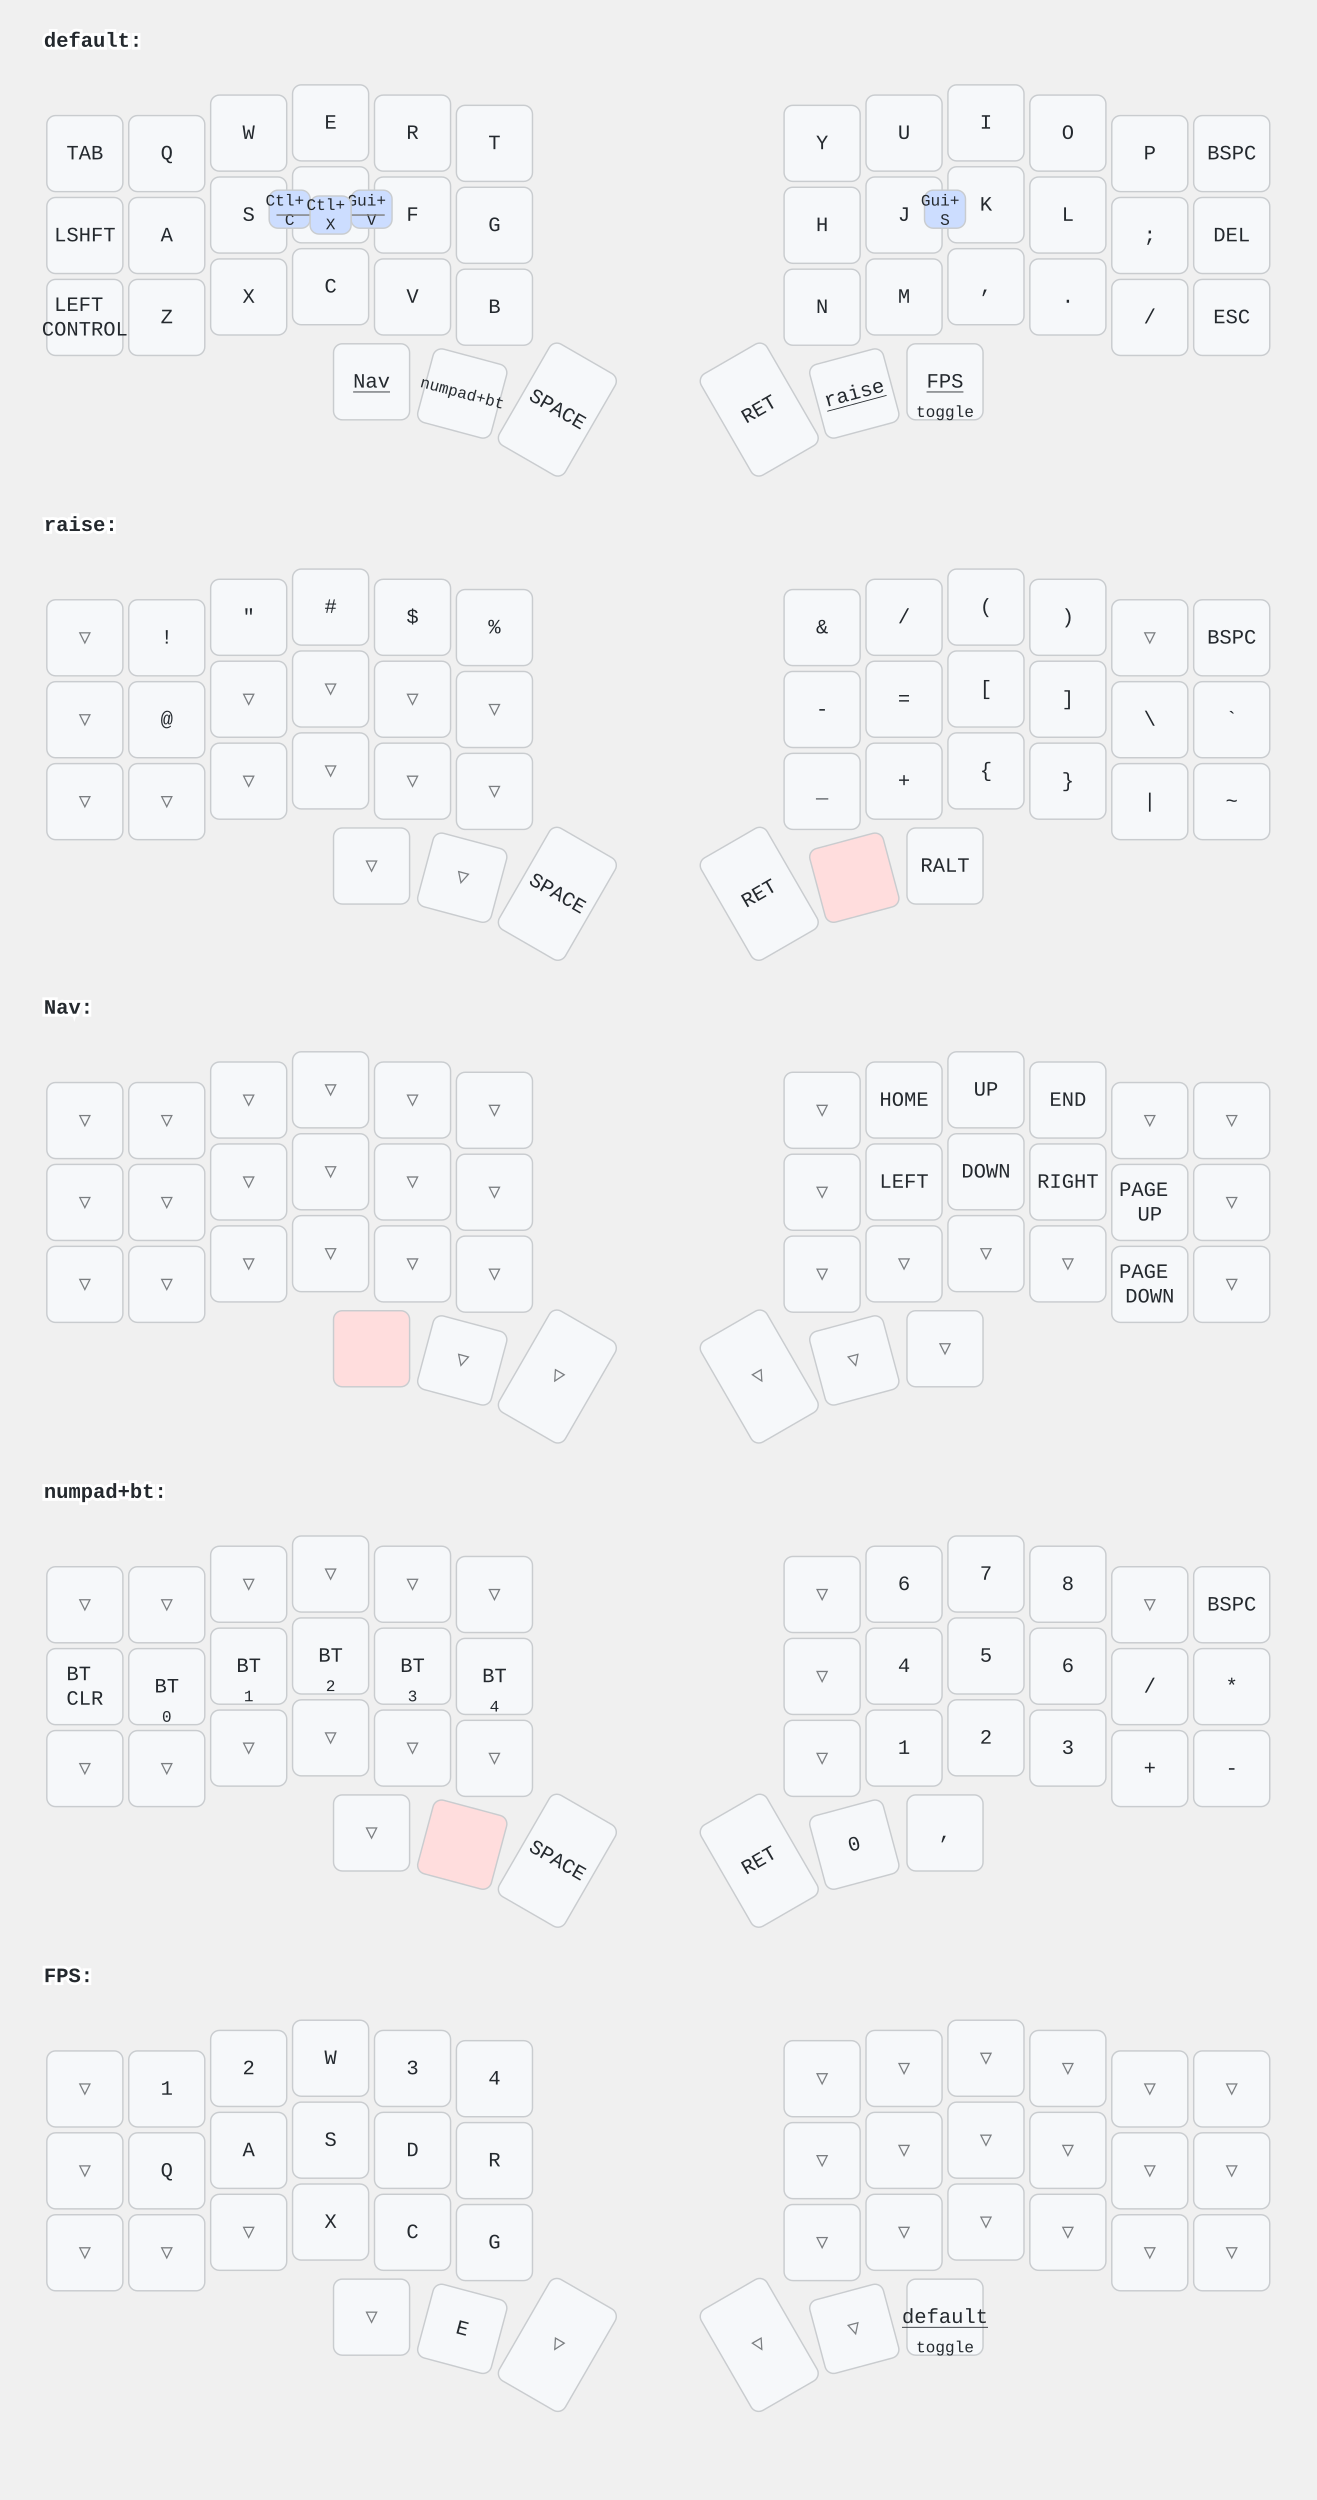
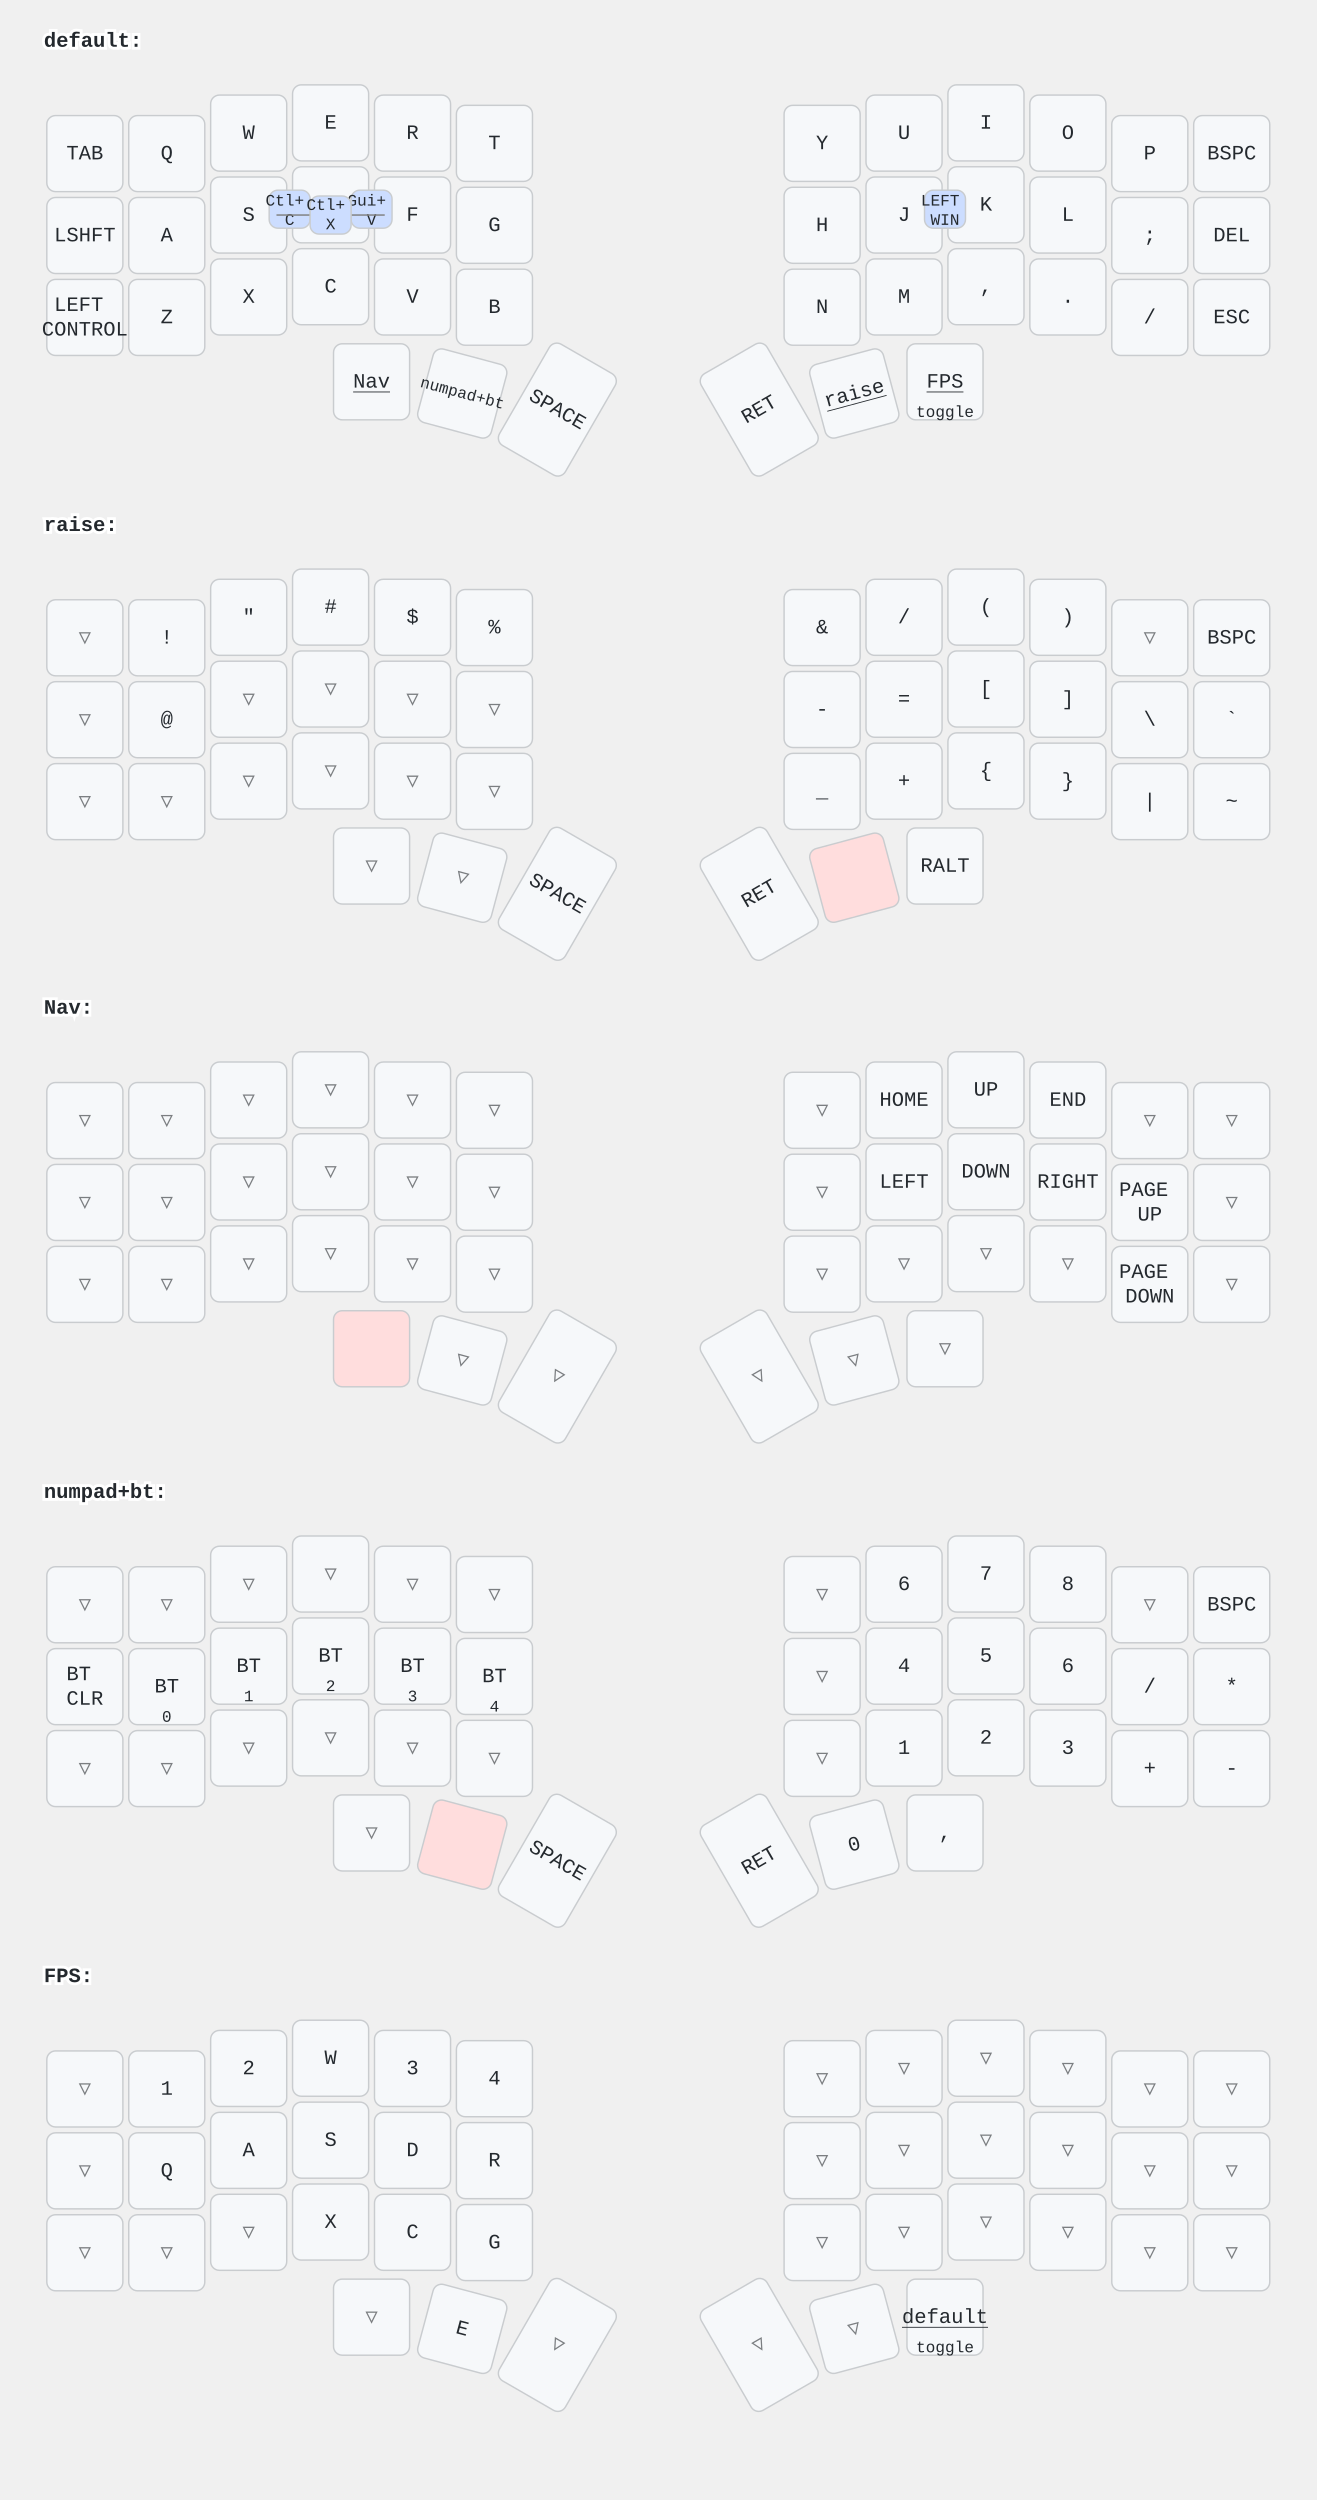
<svg xmlns="http://www.w3.org/2000/svg" width="900" height="1709" viewBox="0 0 900 1709" class="keymap">
  <style>/* inherit to force styles through use tags */
svg path {
    fill: inherit;
}

/* font and background color specifications */
svg.keymap {
    font-family: SFMono-Regular,Consolas,Liberation Mono,Menlo,monospace;
    font-size: 14px;
    font-kerning: normal;
    text-rendering: optimizeLegibility;
    fill: #24292e;
}

/* default key styling */
rect.key {
    fill: #f6f8fa;
}

rect.key, rect.combo {
    stroke: #c9cccf;
    stroke-width: 1;
}

/* default key side styling, only used is draw_key_sides is set */
rect.side {
    filter: brightness(90%);
}

/* color accent for combo boxes */
rect.combo, rect.combo-separate {
    fill: #cdf;
}

/* color accent for held keys */
rect.held, rect.combo.held {
    fill: #fdd;
}

/* color accent for ghost (optional) keys */
rect.ghost, rect.combo.ghost {
    stroke-dasharray: 4, 4;
    stroke-width: 2;
}

text {
    text-anchor: middle;
    dominant-baseline: middle;
}

/* styling for layer labels */
text.label {
    font-weight: bold;
    text-anchor: start;
    stroke: white;
    stroke-width: 4;
    paint-order: stroke;
}

/* styling for optional footer */
text.footer {
    text-anchor: end;
    dominant-baseline: auto;
    stroke: white;
    stroke-width: 4;
    paint-order: stroke;
}

/* styling for combo tap, and key hold/shifted label text */
text.combo, text.hold, text.shifted {
    font-size: 11px;
}

text.hold {
    text-anchor: middle;
    dominant-baseline: auto;
}

text.shifted {
    text-anchor: middle;
    dominant-baseline: hanging;
}

text.layer-activator {
    text-decoration: underline;
}

/* styling for hold/shifted label text in combo box */
text.combo.hold, text.combo.shifted {
    font-size: 8px;
}

/* lighter symbol for transparent keys */
text.trans {
    fill: #7b7e81;
}

/* styling for combo dendrons */
path.combo {
    stroke-width: 1;
    stroke: gray;
    fill: none;
}

/* Start Tabler Icons Cleanup */
/* cannot use height/width with glyphs */
.icon-tabler &gt; path {
    fill: inherit;
    stroke: inherit;
    stroke-width: 2;
}
/* hide tabler's default box */
.icon-tabler &gt; path[stroke="none"][fill="none"] {
    visibility: hidden;
}
/* End Tabler Icons Cleanup */
</style>
  <g transform="translate(30, 0)" class="layer-default">
    <text x="0" y="28" class="label" id="default">default:</text>
    <g transform="translate(0, 56)">
      <g transform="translate(28, 49)" class="key keypos-0">
        <rect rx="6" ry="6" x="-26" y="-26" width="52" height="52" class="key" />
        <text x="0" y="0" class="key tap">TAB</text>
      </g>
      <g transform="translate(84, 49)" class="key keypos-1">
        <rect rx="6" ry="6" x="-26" y="-26" width="52" height="52" class="key" />
        <text x="0" y="0" class="key tap">Q</text>
      </g>
      <g transform="translate(140, 35)" class="key keypos-2">
        <rect rx="6" ry="6" x="-26" y="-26" width="52" height="52" class="key" />
        <text x="0" y="0" class="key tap">W</text>
      </g>
      <g transform="translate(196, 28)" class="key keypos-3">
        <rect rx="6" ry="6" x="-26" y="-26" width="52" height="52" class="key" />
        <text x="0" y="0" class="key tap">E</text>
      </g>
      <g transform="translate(252, 35)" class="key keypos-4">
        <rect rx="6" ry="6" x="-26" y="-26" width="52" height="52" class="key" />
        <text x="0" y="0" class="key tap">R</text>
      </g>
      <g transform="translate(308, 42)" class="key keypos-5">
        <rect rx="6" ry="6" x="-26" y="-26" width="52" height="52" class="key" />
        <text x="0" y="0" class="key tap">T</text>
      </g>
      <g transform="translate(532, 42)" class="key keypos-6">
        <rect rx="6" ry="6" x="-26" y="-26" width="52" height="52" class="key" />
        <text x="0" y="0" class="key tap">Y</text>
      </g>
      <g transform="translate(588, 35)" class="key keypos-7">
        <rect rx="6" ry="6" x="-26" y="-26" width="52" height="52" class="key" />
        <text x="0" y="0" class="key tap">U</text>
      </g>
      <g transform="translate(644, 28)" class="key keypos-8">
        <rect rx="6" ry="6" x="-26" y="-26" width="52" height="52" class="key" />
        <text x="0" y="0" class="key tap">I</text>
      </g>
      <g transform="translate(700, 35)" class="key keypos-9">
        <rect rx="6" ry="6" x="-26" y="-26" width="52" height="52" class="key" />
        <text x="0" y="0" class="key tap">O</text>
      </g>
      <g transform="translate(756, 49)" class="key keypos-10">
        <rect rx="6" ry="6" x="-26" y="-26" width="52" height="52" class="key" />
        <text x="0" y="0" class="key tap">P</text>
      </g>
      <g transform="translate(812, 49)" class="key keypos-11">
        <rect rx="6" ry="6" x="-26" y="-26" width="52" height="52" class="key" />
        <text x="0" y="0" class="key tap">BSPC</text>
      </g>
      <g transform="translate(28, 105)" class="key keypos-12">
        <rect rx="6" ry="6" x="-26" y="-26" width="52" height="52" class="key" />
        <text x="0" y="0" class="key tap">LSHFT</text>
      </g>
      <g transform="translate(84, 105)" class="key keypos-13">
        <rect rx="6" ry="6" x="-26" y="-26" width="52" height="52" class="key" />
        <text x="0" y="0" class="key tap">A</text>
      </g>
      <g transform="translate(140, 91)" class="key keypos-14">
        <rect rx="6" ry="6" x="-26" y="-26" width="52" height="52" class="key" />
        <text x="0" y="0" class="key tap">S</text>
      </g>
      <g transform="translate(196, 84)" class="key keypos-15">
        <rect rx="6" ry="6" x="-26" y="-26" width="52" height="52" class="key" />
        <text x="0" y="0" class="key tap">D</text>
      </g>
      <g transform="translate(252, 91)" class="key keypos-16">
        <rect rx="6" ry="6" x="-26" y="-26" width="52" height="52" class="key" />
        <text x="0" y="0" class="key tap">F</text>
      </g>
      <g transform="translate(308, 98)" class="key keypos-17">
        <rect rx="6" ry="6" x="-26" y="-26" width="52" height="52" class="key" />
        <text x="0" y="0" class="key tap">G</text>
      </g>
      <g transform="translate(532, 98)" class="key keypos-18">
        <rect rx="6" ry="6" x="-26" y="-26" width="52" height="52" class="key" />
        <text x="0" y="0" class="key tap">H</text>
      </g>
      <g transform="translate(588, 91)" class="key keypos-19">
        <rect rx="6" ry="6" x="-26" y="-26" width="52" height="52" class="key" />
        <text x="0" y="0" class="key tap">J</text>
      </g>
      <g transform="translate(644, 84)" class="key keypos-20">
        <rect rx="6" ry="6" x="-26" y="-26" width="52" height="52" class="key" />
        <text x="0" y="0" class="key tap">K</text>
      </g>
      <g transform="translate(700, 91)" class="key keypos-21">
        <rect rx="6" ry="6" x="-26" y="-26" width="52" height="52" class="key" />
        <text x="0" y="0" class="key tap">L</text>
      </g>
      <g transform="translate(756, 105)" class="key keypos-22">
        <rect rx="6" ry="6" x="-26" y="-26" width="52" height="52" class="key" />
        <text x="0" y="0" class="key tap">;</text>
      </g>
      <g transform="translate(812, 105)" class="key keypos-23">
        <rect rx="6" ry="6" x="-26" y="-26" width="52" height="52" class="key" />
        <text x="0" y="0" class="key tap">DEL</text>
      </g>
      <g transform="translate(28, 161)" class="key keypos-24">
        <rect rx="6" ry="6" x="-26" y="-26" width="52" height="52" class="key" />
        <text x="0" y="0" class="key tap">
          <tspan x="0" dy="-0.6em">LEFT</tspan>
          <tspan x="0" dy="1.2em">CONTROL</tspan>
        </text>
      </g>
      <g transform="translate(84, 161)" class="key keypos-25">
        <rect rx="6" ry="6" x="-26" y="-26" width="52" height="52" class="key" />
        <text x="0" y="0" class="key tap">Z</text>
      </g>
      <g transform="translate(140, 147)" class="key keypos-26">
        <rect rx="6" ry="6" x="-26" y="-26" width="52" height="52" class="key" />
        <text x="0" y="0" class="key tap">X</text>
      </g>
      <g transform="translate(196, 140)" class="key keypos-27">
        <rect rx="6" ry="6" x="-26" y="-26" width="52" height="52" class="key" />
        <text x="0" y="0" class="key tap">C</text>
      </g>
      <g transform="translate(252, 147)" class="key keypos-28">
        <rect rx="6" ry="6" x="-26" y="-26" width="52" height="52" class="key" />
        <text x="0" y="0" class="key tap">V</text>
      </g>
      <g transform="translate(308, 154)" class="key keypos-29">
        <rect rx="6" ry="6" x="-26" y="-26" width="52" height="52" class="key" />
        <text x="0" y="0" class="key tap">B</text>
      </g>
      <g transform="translate(532, 154)" class="key keypos-30">
        <rect rx="6" ry="6" x="-26" y="-26" width="52" height="52" class="key" />
        <text x="0" y="0" class="key tap">N</text>
      </g>
      <g transform="translate(588, 147)" class="key keypos-31">
        <rect rx="6" ry="6" x="-26" y="-26" width="52" height="52" class="key" />
        <text x="0" y="0" class="key tap">M</text>
      </g>
      <g transform="translate(644, 140)" class="key keypos-32">
        <rect rx="6" ry="6" x="-26" y="-26" width="52" height="52" class="key" />
        <text x="0" y="0" class="key tap">,</text>
      </g>
      <g transform="translate(700, 147)" class="key keypos-33">
        <rect rx="6" ry="6" x="-26" y="-26" width="52" height="52" class="key" />
        <text x="0" y="0" class="key tap">.</text>
      </g>
      <g transform="translate(756, 161)" class="key keypos-34">
        <rect rx="6" ry="6" x="-26" y="-26" width="52" height="52" class="key" />
        <text x="0" y="0" class="key tap">/</text>
      </g>
      <g transform="translate(812, 161)" class="key keypos-35">
        <rect rx="6" ry="6" x="-26" y="-26" width="52" height="52" class="key" />
        <text x="0" y="0" class="key tap">ESC</text>
      </g>
      <g transform="translate(224, 205)" class="key keypos-36">
        <rect rx="6" ry="6" x="-26" y="-26" width="52" height="52" class="key" />
        <a href="#Nav">
          <text x="0" y="0" class="key tap layer-activator">Nav</text>
        </a>
      </g>
      <g transform="translate(286, 213) rotate(15.0)" class="key keypos-37">
        <rect rx="6" ry="6" x="-26" y="-26" width="52" height="52" class="key" />
        <a href="#numpadbt">
          <text x="0" y="0" class="key tap layer-activator">
            <tspan style="font-size: 78%">numpad+bt</tspan>
          </text>
        </a>
      </g>
      <g transform="translate(351, 224) rotate(30.0)" class="key keypos-38">
        <rect rx="6" ry="6" x="-26" y="-40" width="52" height="80" class="key" />
        <text x="0" y="0" class="key tap">SPACE</text>
      </g>
      <g transform="translate(489, 224) rotate(-30.0)" class="key keypos-39">
        <rect rx="6" ry="6" x="-26" y="-40" width="52" height="80" class="key" />
        <text x="0" y="0" class="key tap">RET</text>
      </g>
      <g transform="translate(554, 213) rotate(-15.0)" class="key keypos-40">
        <rect rx="6" ry="6" x="-26" y="-26" width="52" height="52" class="key" />
        <a href="#raise">
          <text x="0" y="0" class="key tap layer-activator">raise</text>
        </a>
      </g>
      <g transform="translate(616, 205)" class="key keypos-41">
        <rect rx="6" ry="6" x="-26" y="-26" width="52" height="52" class="key" />
        <a href="#FPS">
          <text x="0" y="0" class="key tap layer-activator">FPS</text>
        </a>
        <text x="0" y="24" class="key hold">toggle</text>
      </g>
      <g class="combo combopos-0">
        <rect rx="6" ry="6" x="154" y="74" width="28" height="26" class="combo" />
        <text x="168" y="88" class="combo tap">
          <tspan x="168" dy="-0.6em">Ctl+</tspan>
          <tspan x="168" dy="1.2em">C</tspan>
        </text>
      </g>
      <g class="combo combopos-1">
        <rect rx="6" ry="6" x="210" y="74" width="28" height="26" class="combo" />
        <text x="224" y="88" class="combo tap">
          <tspan x="224" dy="-0.6em">Gui+</tspan>
          <tspan x="224" dy="1.2em">V</tspan>
        </text>
      </g>
      <g class="combo combopos-2">
        <path d="M196,91 l-37,0" class="combo" />
        <path d="M196,91 l37,0" class="combo" />
        <rect rx="6" ry="6" x="182" y="78" width="28" height="26" class="combo" />
        <text x="196" y="91" class="combo tap">
          <tspan x="196" dy="-0.6em">Ctl+</tspan>
          <tspan x="196" dy="1.2em">X</tspan>
        </text>
      </g>
      <g class="combo combopos-3">
        <rect rx="6" ry="6" x="602" y="74" width="28" height="26" class="combo" />
        <text x="616" y="88" class="combo tap">
-           <tspan x="616" dy="-0.6em">Gui+</tspan>
-           <tspan x="616" dy="1.2em">S</tspan>
+           <tspan x="616" dy="-0.6em">LEFT</tspan>
+           <tspan x="616" dy="1.2em">WIN</tspan>
        </text>
      </g>
    </g>
  </g>
  <g transform="translate(30, 331)" class="layer-raise">
    <text x="0" y="28" class="label" id="raise">raise:</text>
    <g transform="translate(0, 56)">
      <g transform="translate(28, 49)" class="key trans keypos-0">
        <rect rx="6" ry="6" x="-26" y="-26" width="52" height="52" class="key trans" />
        <text x="0" y="0" class="key trans tap">▽</text>
      </g>
      <g transform="translate(84, 49)" class="key keypos-1">
        <rect rx="6" ry="6" x="-26" y="-26" width="52" height="52" class="key" />
        <text x="0" y="0" class="key tap">!</text>
      </g>
      <g transform="translate(140, 35)" class="key keypos-2">
        <rect rx="6" ry="6" x="-26" y="-26" width="52" height="52" class="key" />
        <text x="0" y="0" class="key tap">"</text>
      </g>
      <g transform="translate(196, 28)" class="key keypos-3">
        <rect rx="6" ry="6" x="-26" y="-26" width="52" height="52" class="key" />
        <text x="0" y="0" class="key tap">#</text>
      </g>
      <g transform="translate(252, 35)" class="key keypos-4">
        <rect rx="6" ry="6" x="-26" y="-26" width="52" height="52" class="key" />
        <text x="0" y="0" class="key tap">$</text>
      </g>
      <g transform="translate(308, 42)" class="key keypos-5">
        <rect rx="6" ry="6" x="-26" y="-26" width="52" height="52" class="key" />
        <text x="0" y="0" class="key tap">%</text>
      </g>
      <g transform="translate(532, 42)" class="key keypos-6">
        <rect rx="6" ry="6" x="-26" y="-26" width="52" height="52" class="key" />
        <text x="0" y="0" class="key tap">&amp;</text>
      </g>
      <g transform="translate(588, 35)" class="key keypos-7">
        <rect rx="6" ry="6" x="-26" y="-26" width="52" height="52" class="key" />
        <text x="0" y="0" class="key tap">/</text>
      </g>
      <g transform="translate(644, 28)" class="key keypos-8">
        <rect rx="6" ry="6" x="-26" y="-26" width="52" height="52" class="key" />
        <text x="0" y="0" class="key tap">(</text>
      </g>
      <g transform="translate(700, 35)" class="key keypos-9">
        <rect rx="6" ry="6" x="-26" y="-26" width="52" height="52" class="key" />
        <text x="0" y="0" class="key tap">)</text>
      </g>
      <g transform="translate(756, 49)" class="key trans keypos-10">
        <rect rx="6" ry="6" x="-26" y="-26" width="52" height="52" class="key trans" />
        <text x="0" y="0" class="key trans tap">▽</text>
      </g>
      <g transform="translate(812, 49)" class="key keypos-11">
        <rect rx="6" ry="6" x="-26" y="-26" width="52" height="52" class="key" />
        <text x="0" y="0" class="key tap">BSPC</text>
      </g>
      <g transform="translate(28, 105)" class="key trans keypos-12">
        <rect rx="6" ry="6" x="-26" y="-26" width="52" height="52" class="key trans" />
        <text x="0" y="0" class="key trans tap">▽</text>
      </g>
      <g transform="translate(84, 105)" class="key keypos-13">
        <rect rx="6" ry="6" x="-26" y="-26" width="52" height="52" class="key" />
        <text x="0" y="0" class="key tap">@</text>
      </g>
      <g transform="translate(140, 91)" class="key trans keypos-14">
        <rect rx="6" ry="6" x="-26" y="-26" width="52" height="52" class="key trans" />
        <text x="0" y="0" class="key trans tap">▽</text>
      </g>
      <g transform="translate(196, 84)" class="key trans keypos-15">
        <rect rx="6" ry="6" x="-26" y="-26" width="52" height="52" class="key trans" />
        <text x="0" y="0" class="key trans tap">▽</text>
      </g>
      <g transform="translate(252, 91)" class="key trans keypos-16">
        <rect rx="6" ry="6" x="-26" y="-26" width="52" height="52" class="key trans" />
        <text x="0" y="0" class="key trans tap">▽</text>
      </g>
      <g transform="translate(308, 98)" class="key trans keypos-17">
        <rect rx="6" ry="6" x="-26" y="-26" width="52" height="52" class="key trans" />
        <text x="0" y="0" class="key trans tap">▽</text>
      </g>
      <g transform="translate(532, 98)" class="key keypos-18">
        <rect rx="6" ry="6" x="-26" y="-26" width="52" height="52" class="key" />
        <text x="0" y="0" class="key tap">-</text>
      </g>
      <g transform="translate(588, 91)" class="key keypos-19">
        <rect rx="6" ry="6" x="-26" y="-26" width="52" height="52" class="key" />
        <text x="0" y="0" class="key tap">=</text>
      </g>
      <g transform="translate(644, 84)" class="key keypos-20">
        <rect rx="6" ry="6" x="-26" y="-26" width="52" height="52" class="key" />
        <text x="0" y="0" class="key tap">[</text>
      </g>
      <g transform="translate(700, 91)" class="key keypos-21">
        <rect rx="6" ry="6" x="-26" y="-26" width="52" height="52" class="key" />
        <text x="0" y="0" class="key tap">]</text>
      </g>
      <g transform="translate(756, 105)" class="key keypos-22">
        <rect rx="6" ry="6" x="-26" y="-26" width="52" height="52" class="key" />
        <text x="0" y="0" class="key tap">\</text>
      </g>
      <g transform="translate(812, 105)" class="key keypos-23">
        <rect rx="6" ry="6" x="-26" y="-26" width="52" height="52" class="key" />
        <text x="0" y="0" class="key tap">`</text>
      </g>
      <g transform="translate(28, 161)" class="key trans keypos-24">
        <rect rx="6" ry="6" x="-26" y="-26" width="52" height="52" class="key trans" />
        <text x="0" y="0" class="key trans tap">▽</text>
      </g>
      <g transform="translate(84, 161)" class="key trans keypos-25">
        <rect rx="6" ry="6" x="-26" y="-26" width="52" height="52" class="key trans" />
        <text x="0" y="0" class="key trans tap">▽</text>
      </g>
      <g transform="translate(140, 147)" class="key trans keypos-26">
        <rect rx="6" ry="6" x="-26" y="-26" width="52" height="52" class="key trans" />
        <text x="0" y="0" class="key trans tap">▽</text>
      </g>
      <g transform="translate(196, 140)" class="key trans keypos-27">
        <rect rx="6" ry="6" x="-26" y="-26" width="52" height="52" class="key trans" />
        <text x="0" y="0" class="key trans tap">▽</text>
      </g>
      <g transform="translate(252, 147)" class="key trans keypos-28">
        <rect rx="6" ry="6" x="-26" y="-26" width="52" height="52" class="key trans" />
        <text x="0" y="0" class="key trans tap">▽</text>
      </g>
      <g transform="translate(308, 154)" class="key trans keypos-29">
        <rect rx="6" ry="6" x="-26" y="-26" width="52" height="52" class="key trans" />
        <text x="0" y="0" class="key trans tap">▽</text>
      </g>
      <g transform="translate(532, 154)" class="key keypos-30">
        <rect rx="6" ry="6" x="-26" y="-26" width="52" height="52" class="key" />
        <text x="0" y="0" class="key tap">_</text>
      </g>
      <g transform="translate(588, 147)" class="key keypos-31">
        <rect rx="6" ry="6" x="-26" y="-26" width="52" height="52" class="key" />
        <text x="0" y="0" class="key tap">+</text>
      </g>
      <g transform="translate(644, 140)" class="key keypos-32">
        <rect rx="6" ry="6" x="-26" y="-26" width="52" height="52" class="key" />
        <text x="0" y="0" class="key tap">{</text>
      </g>
      <g transform="translate(700, 147)" class="key keypos-33">
        <rect rx="6" ry="6" x="-26" y="-26" width="52" height="52" class="key" />
        <text x="0" y="0" class="key tap">}</text>
      </g>
      <g transform="translate(756, 161)" class="key keypos-34">
        <rect rx="6" ry="6" x="-26" y="-26" width="52" height="52" class="key" />
        <text x="0" y="0" class="key tap">|</text>
      </g>
      <g transform="translate(812, 161)" class="key keypos-35">
        <rect rx="6" ry="6" x="-26" y="-26" width="52" height="52" class="key" />
        <text x="0" y="0" class="key tap">~</text>
      </g>
      <g transform="translate(224, 205)" class="key trans keypos-36">
        <rect rx="6" ry="6" x="-26" y="-26" width="52" height="52" class="key trans" />
        <text x="0" y="0" class="key trans tap">▽</text>
      </g>
      <g transform="translate(286, 213) rotate(15.0)" class="key trans keypos-37">
        <rect rx="6" ry="6" x="-26" y="-26" width="52" height="52" class="key trans" />
        <text x="0" y="0" class="key trans tap">▽</text>
      </g>
      <g transform="translate(351, 224) rotate(30.0)" class="key keypos-38">
        <rect rx="6" ry="6" x="-26" y="-40" width="52" height="80" class="key" />
        <text x="0" y="0" class="key tap">SPACE</text>
      </g>
      <g transform="translate(489, 224) rotate(-30.0)" class="key keypos-39">
        <rect rx="6" ry="6" x="-26" y="-40" width="52" height="80" class="key" />
        <text x="0" y="0" class="key tap">RET</text>
      </g>
      <g transform="translate(554, 213) rotate(-15.0)" class="key held keypos-40">
        <rect rx="6" ry="6" x="-26" y="-26" width="52" height="52" class="key held" />
      </g>
      <g transform="translate(616, 205)" class="key keypos-41">
        <rect rx="6" ry="6" x="-26" y="-26" width="52" height="52" class="key" />
        <text x="0" y="0" class="key tap">RALT</text>
      </g>
    </g>
  </g>
  <g transform="translate(30, 661)" class="layer-Nav">
    <text x="0" y="28" class="label" id="Nav">Nav:</text>
    <g transform="translate(0, 56)">
      <g transform="translate(28, 49)" class="key trans keypos-0">
        <rect rx="6" ry="6" x="-26" y="-26" width="52" height="52" class="key trans" />
        <text x="0" y="0" class="key trans tap">▽</text>
      </g>
      <g transform="translate(84, 49)" class="key trans keypos-1">
        <rect rx="6" ry="6" x="-26" y="-26" width="52" height="52" class="key trans" />
        <text x="0" y="0" class="key trans tap">▽</text>
      </g>
      <g transform="translate(140, 35)" class="key trans keypos-2">
        <rect rx="6" ry="6" x="-26" y="-26" width="52" height="52" class="key trans" />
        <text x="0" y="0" class="key trans tap">▽</text>
      </g>
      <g transform="translate(196, 28)" class="key trans keypos-3">
        <rect rx="6" ry="6" x="-26" y="-26" width="52" height="52" class="key trans" />
        <text x="0" y="0" class="key trans tap">▽</text>
      </g>
      <g transform="translate(252, 35)" class="key trans keypos-4">
        <rect rx="6" ry="6" x="-26" y="-26" width="52" height="52" class="key trans" />
        <text x="0" y="0" class="key trans tap">▽</text>
      </g>
      <g transform="translate(308, 42)" class="key trans keypos-5">
        <rect rx="6" ry="6" x="-26" y="-26" width="52" height="52" class="key trans" />
        <text x="0" y="0" class="key trans tap">▽</text>
      </g>
      <g transform="translate(532, 42)" class="key trans keypos-6">
        <rect rx="6" ry="6" x="-26" y="-26" width="52" height="52" class="key trans" />
        <text x="0" y="0" class="key trans tap">▽</text>
      </g>
      <g transform="translate(588, 35)" class="key keypos-7">
        <rect rx="6" ry="6" x="-26" y="-26" width="52" height="52" class="key" />
        <text x="0" y="0" class="key tap">HOME</text>
      </g>
      <g transform="translate(644, 28)" class="key keypos-8">
        <rect rx="6" ry="6" x="-26" y="-26" width="52" height="52" class="key" />
        <text x="0" y="0" class="key tap">UP</text>
      </g>
      <g transform="translate(700, 35)" class="key keypos-9">
        <rect rx="6" ry="6" x="-26" y="-26" width="52" height="52" class="key" />
        <text x="0" y="0" class="key tap">END</text>
      </g>
      <g transform="translate(756, 49)" class="key trans keypos-10">
        <rect rx="6" ry="6" x="-26" y="-26" width="52" height="52" class="key trans" />
        <text x="0" y="0" class="key trans tap">▽</text>
      </g>
      <g transform="translate(812, 49)" class="key trans keypos-11">
        <rect rx="6" ry="6" x="-26" y="-26" width="52" height="52" class="key trans" />
        <text x="0" y="0" class="key trans tap">▽</text>
      </g>
      <g transform="translate(28, 105)" class="key trans keypos-12">
        <rect rx="6" ry="6" x="-26" y="-26" width="52" height="52" class="key trans" />
        <text x="0" y="0" class="key trans tap">▽</text>
      </g>
      <g transform="translate(84, 105)" class="key trans keypos-13">
        <rect rx="6" ry="6" x="-26" y="-26" width="52" height="52" class="key trans" />
        <text x="0" y="0" class="key trans tap">▽</text>
      </g>
      <g transform="translate(140, 91)" class="key trans keypos-14">
        <rect rx="6" ry="6" x="-26" y="-26" width="52" height="52" class="key trans" />
        <text x="0" y="0" class="key trans tap">▽</text>
      </g>
      <g transform="translate(196, 84)" class="key trans keypos-15">
        <rect rx="6" ry="6" x="-26" y="-26" width="52" height="52" class="key trans" />
        <text x="0" y="0" class="key trans tap">▽</text>
      </g>
      <g transform="translate(252, 91)" class="key trans keypos-16">
        <rect rx="6" ry="6" x="-26" y="-26" width="52" height="52" class="key trans" />
        <text x="0" y="0" class="key trans tap">▽</text>
      </g>
      <g transform="translate(308, 98)" class="key trans keypos-17">
        <rect rx="6" ry="6" x="-26" y="-26" width="52" height="52" class="key trans" />
        <text x="0" y="0" class="key trans tap">▽</text>
      </g>
      <g transform="translate(532, 98)" class="key trans keypos-18">
        <rect rx="6" ry="6" x="-26" y="-26" width="52" height="52" class="key trans" />
        <text x="0" y="0" class="key trans tap">▽</text>
      </g>
      <g transform="translate(588, 91)" class="key keypos-19">
        <rect rx="6" ry="6" x="-26" y="-26" width="52" height="52" class="key" />
        <text x="0" y="0" class="key tap">LEFT</text>
      </g>
      <g transform="translate(644, 84)" class="key keypos-20">
        <rect rx="6" ry="6" x="-26" y="-26" width="52" height="52" class="key" />
        <text x="0" y="0" class="key tap">DOWN</text>
      </g>
      <g transform="translate(700, 91)" class="key keypos-21">
        <rect rx="6" ry="6" x="-26" y="-26" width="52" height="52" class="key" />
        <text x="0" y="0" class="key tap">RIGHT</text>
      </g>
      <g transform="translate(756, 105)" class="key keypos-22">
        <rect rx="6" ry="6" x="-26" y="-26" width="52" height="52" class="key" />
        <text x="0" y="0" class="key tap">
          <tspan x="0" dy="-0.6em">PAGE</tspan>
          <tspan x="0" dy="1.2em">UP</tspan>
        </text>
      </g>
      <g transform="translate(812, 105)" class="key trans keypos-23">
        <rect rx="6" ry="6" x="-26" y="-26" width="52" height="52" class="key trans" />
        <text x="0" y="0" class="key trans tap">▽</text>
      </g>
      <g transform="translate(28, 161)" class="key trans keypos-24">
        <rect rx="6" ry="6" x="-26" y="-26" width="52" height="52" class="key trans" />
        <text x="0" y="0" class="key trans tap">▽</text>
      </g>
      <g transform="translate(84, 161)" class="key trans keypos-25">
        <rect rx="6" ry="6" x="-26" y="-26" width="52" height="52" class="key trans" />
        <text x="0" y="0" class="key trans tap">▽</text>
      </g>
      <g transform="translate(140, 147)" class="key trans keypos-26">
        <rect rx="6" ry="6" x="-26" y="-26" width="52" height="52" class="key trans" />
        <text x="0" y="0" class="key trans tap">▽</text>
      </g>
      <g transform="translate(196, 140)" class="key trans keypos-27">
        <rect rx="6" ry="6" x="-26" y="-26" width="52" height="52" class="key trans" />
        <text x="0" y="0" class="key trans tap">▽</text>
      </g>
      <g transform="translate(252, 147)" class="key trans keypos-28">
        <rect rx="6" ry="6" x="-26" y="-26" width="52" height="52" class="key trans" />
        <text x="0" y="0" class="key trans tap">▽</text>
      </g>
      <g transform="translate(308, 154)" class="key trans keypos-29">
        <rect rx="6" ry="6" x="-26" y="-26" width="52" height="52" class="key trans" />
        <text x="0" y="0" class="key trans tap">▽</text>
      </g>
      <g transform="translate(532, 154)" class="key trans keypos-30">
        <rect rx="6" ry="6" x="-26" y="-26" width="52" height="52" class="key trans" />
        <text x="0" y="0" class="key trans tap">▽</text>
      </g>
      <g transform="translate(588, 147)" class="key trans keypos-31">
        <rect rx="6" ry="6" x="-26" y="-26" width="52" height="52" class="key trans" />
        <text x="0" y="0" class="key trans tap">▽</text>
      </g>
      <g transform="translate(644, 140)" class="key trans keypos-32">
        <rect rx="6" ry="6" x="-26" y="-26" width="52" height="52" class="key trans" />
        <text x="0" y="0" class="key trans tap">▽</text>
      </g>
      <g transform="translate(700, 147)" class="key trans keypos-33">
        <rect rx="6" ry="6" x="-26" y="-26" width="52" height="52" class="key trans" />
        <text x="0" y="0" class="key trans tap">▽</text>
      </g>
      <g transform="translate(756, 161)" class="key keypos-34">
        <rect rx="6" ry="6" x="-26" y="-26" width="52" height="52" class="key" />
        <text x="0" y="0" class="key tap">
          <tspan x="0" dy="-0.6em">PAGE</tspan>
          <tspan x="0" dy="1.2em">DOWN</tspan>
        </text>
      </g>
      <g transform="translate(812, 161)" class="key trans keypos-35">
        <rect rx="6" ry="6" x="-26" y="-26" width="52" height="52" class="key trans" />
        <text x="0" y="0" class="key trans tap">▽</text>
      </g>
      <g transform="translate(224, 205)" class="key held keypos-36">
        <rect rx="6" ry="6" x="-26" y="-26" width="52" height="52" class="key held" />
      </g>
      <g transform="translate(286, 213) rotate(15.0)" class="key trans keypos-37">
        <rect rx="6" ry="6" x="-26" y="-26" width="52" height="52" class="key trans" />
        <text x="0" y="0" class="key trans tap">▽</text>
      </g>
      <g transform="translate(351, 224) rotate(30.0)" class="key trans keypos-38">
        <rect rx="6" ry="6" x="-26" y="-40" width="52" height="80" class="key trans" />
        <text x="0" y="0" class="key trans tap">▽</text>
      </g>
      <g transform="translate(489, 224) rotate(-30.0)" class="key trans keypos-39">
        <rect rx="6" ry="6" x="-26" y="-40" width="52" height="80" class="key trans" />
        <text x="0" y="0" class="key trans tap">▽</text>
      </g>
      <g transform="translate(554, 213) rotate(-15.0)" class="key trans keypos-40">
        <rect rx="6" ry="6" x="-26" y="-26" width="52" height="52" class="key trans" />
        <text x="0" y="0" class="key trans tap">▽</text>
      </g>
      <g transform="translate(616, 205)" class="key trans keypos-41">
        <rect rx="6" ry="6" x="-26" y="-26" width="52" height="52" class="key trans" />
        <text x="0" y="0" class="key trans tap">▽</text>
      </g>
    </g>
  </g>
  <g transform="translate(30, 992)" class="layer-numpad+bt">
    <text x="0" y="28" class="label" id="numpadbt">numpad+bt:</text>
    <g transform="translate(0, 56)">
      <g transform="translate(28, 49)" class="key trans keypos-0">
        <rect rx="6" ry="6" x="-26" y="-26" width="52" height="52" class="key trans" />
        <text x="0" y="0" class="key trans tap">▽</text>
      </g>
      <g transform="translate(84, 49)" class="key trans keypos-1">
        <rect rx="6" ry="6" x="-26" y="-26" width="52" height="52" class="key trans" />
        <text x="0" y="0" class="key trans tap">▽</text>
      </g>
      <g transform="translate(140, 35)" class="key trans keypos-2">
        <rect rx="6" ry="6" x="-26" y="-26" width="52" height="52" class="key trans" />
        <text x="0" y="0" class="key trans tap">▽</text>
      </g>
      <g transform="translate(196, 28)" class="key trans keypos-3">
        <rect rx="6" ry="6" x="-26" y="-26" width="52" height="52" class="key trans" />
        <text x="0" y="0" class="key trans tap">▽</text>
      </g>
      <g transform="translate(252, 35)" class="key trans keypos-4">
        <rect rx="6" ry="6" x="-26" y="-26" width="52" height="52" class="key trans" />
        <text x="0" y="0" class="key trans tap">▽</text>
      </g>
      <g transform="translate(308, 42)" class="key trans keypos-5">
        <rect rx="6" ry="6" x="-26" y="-26" width="52" height="52" class="key trans" />
        <text x="0" y="0" class="key trans tap">▽</text>
      </g>
      <g transform="translate(532, 42)" class="key trans keypos-6">
        <rect rx="6" ry="6" x="-26" y="-26" width="52" height="52" class="key trans" />
        <text x="0" y="0" class="key trans tap">▽</text>
      </g>
      <g transform="translate(588, 35)" class="key keypos-7">
        <rect rx="6" ry="6" x="-26" y="-26" width="52" height="52" class="key" />
        <text x="0" y="0" class="key tap">6</text>
      </g>
      <g transform="translate(644, 28)" class="key keypos-8">
        <rect rx="6" ry="6" x="-26" y="-26" width="52" height="52" class="key" />
        <text x="0" y="0" class="key tap">7</text>
      </g>
      <g transform="translate(700, 35)" class="key keypos-9">
        <rect rx="6" ry="6" x="-26" y="-26" width="52" height="52" class="key" />
        <text x="0" y="0" class="key tap">8</text>
      </g>
      <g transform="translate(756, 49)" class="key trans keypos-10">
        <rect rx="6" ry="6" x="-26" y="-26" width="52" height="52" class="key trans" />
        <text x="0" y="0" class="key trans tap">▽</text>
      </g>
      <g transform="translate(812, 49)" class="key keypos-11">
        <rect rx="6" ry="6" x="-26" y="-26" width="52" height="52" class="key" />
        <text x="0" y="0" class="key tap">BSPC</text>
      </g>
      <g transform="translate(28, 105)" class="key keypos-12">
        <rect rx="6" ry="6" x="-26" y="-26" width="52" height="52" class="key" />
        <text x="0" y="0" class="key tap">
          <tspan x="0" dy="-0.6em">BT</tspan>
          <tspan x="0" dy="1.2em">CLR</tspan>
        </text>
      </g>
      <g transform="translate(84, 105)" class="key keypos-13">
        <rect rx="6" ry="6" x="-26" y="-26" width="52" height="52" class="key" />
        <text x="0" y="0" class="key tap">BT</text>
        <text x="0" y="24" class="key hold">0</text>
      </g>
      <g transform="translate(140, 91)" class="key keypos-14">
        <rect rx="6" ry="6" x="-26" y="-26" width="52" height="52" class="key" />
        <text x="0" y="0" class="key tap">BT</text>
        <text x="0" y="24" class="key hold">1</text>
      </g>
      <g transform="translate(196, 84)" class="key keypos-15">
        <rect rx="6" ry="6" x="-26" y="-26" width="52" height="52" class="key" />
        <text x="0" y="0" class="key tap">BT</text>
        <text x="0" y="24" class="key hold">2</text>
      </g>
      <g transform="translate(252, 91)" class="key keypos-16">
        <rect rx="6" ry="6" x="-26" y="-26" width="52" height="52" class="key" />
        <text x="0" y="0" class="key tap">BT</text>
        <text x="0" y="24" class="key hold">3</text>
      </g>
      <g transform="translate(308, 98)" class="key keypos-17">
        <rect rx="6" ry="6" x="-26" y="-26" width="52" height="52" class="key" />
        <text x="0" y="0" class="key tap">BT</text>
        <text x="0" y="24" class="key hold">4</text>
      </g>
      <g transform="translate(532, 98)" class="key trans keypos-18">
        <rect rx="6" ry="6" x="-26" y="-26" width="52" height="52" class="key trans" />
        <text x="0" y="0" class="key trans tap">▽</text>
      </g>
      <g transform="translate(588, 91)" class="key keypos-19">
        <rect rx="6" ry="6" x="-26" y="-26" width="52" height="52" class="key" />
        <text x="0" y="0" class="key tap">4</text>
      </g>
      <g transform="translate(644, 84)" class="key keypos-20">
        <rect rx="6" ry="6" x="-26" y="-26" width="52" height="52" class="key" />
        <text x="0" y="0" class="key tap">5</text>
      </g>
      <g transform="translate(700, 91)" class="key keypos-21">
        <rect rx="6" ry="6" x="-26" y="-26" width="52" height="52" class="key" />
        <text x="0" y="0" class="key tap">6</text>
      </g>
      <g transform="translate(756, 105)" class="key keypos-22">
        <rect rx="6" ry="6" x="-26" y="-26" width="52" height="52" class="key" />
        <text x="0" y="0" class="key tap">/</text>
      </g>
      <g transform="translate(812, 105)" class="key keypos-23">
        <rect rx="6" ry="6" x="-26" y="-26" width="52" height="52" class="key" />
        <text x="0" y="0" class="key tap">*</text>
      </g>
      <g transform="translate(28, 161)" class="key trans keypos-24">
        <rect rx="6" ry="6" x="-26" y="-26" width="52" height="52" class="key trans" />
        <text x="0" y="0" class="key trans tap">▽</text>
      </g>
      <g transform="translate(84, 161)" class="key trans keypos-25">
        <rect rx="6" ry="6" x="-26" y="-26" width="52" height="52" class="key trans" />
        <text x="0" y="0" class="key trans tap">▽</text>
      </g>
      <g transform="translate(140, 147)" class="key trans keypos-26">
        <rect rx="6" ry="6" x="-26" y="-26" width="52" height="52" class="key trans" />
        <text x="0" y="0" class="key trans tap">▽</text>
      </g>
      <g transform="translate(196, 140)" class="key trans keypos-27">
        <rect rx="6" ry="6" x="-26" y="-26" width="52" height="52" class="key trans" />
        <text x="0" y="0" class="key trans tap">▽</text>
      </g>
      <g transform="translate(252, 147)" class="key trans keypos-28">
        <rect rx="6" ry="6" x="-26" y="-26" width="52" height="52" class="key trans" />
        <text x="0" y="0" class="key trans tap">▽</text>
      </g>
      <g transform="translate(308, 154)" class="key trans keypos-29">
        <rect rx="6" ry="6" x="-26" y="-26" width="52" height="52" class="key trans" />
        <text x="0" y="0" class="key trans tap">▽</text>
      </g>
      <g transform="translate(532, 154)" class="key trans keypos-30">
        <rect rx="6" ry="6" x="-26" y="-26" width="52" height="52" class="key trans" />
        <text x="0" y="0" class="key trans tap">▽</text>
      </g>
      <g transform="translate(588, 147)" class="key keypos-31">
        <rect rx="6" ry="6" x="-26" y="-26" width="52" height="52" class="key" />
        <text x="0" y="0" class="key tap">1</text>
      </g>
      <g transform="translate(644, 140)" class="key keypos-32">
        <rect rx="6" ry="6" x="-26" y="-26" width="52" height="52" class="key" />
        <text x="0" y="0" class="key tap">2</text>
      </g>
      <g transform="translate(700, 147)" class="key keypos-33">
        <rect rx="6" ry="6" x="-26" y="-26" width="52" height="52" class="key" />
        <text x="0" y="0" class="key tap">3</text>
      </g>
      <g transform="translate(756, 161)" class="key keypos-34">
        <rect rx="6" ry="6" x="-26" y="-26" width="52" height="52" class="key" />
        <text x="0" y="0" class="key tap">+</text>
      </g>
      <g transform="translate(812, 161)" class="key keypos-35">
        <rect rx="6" ry="6" x="-26" y="-26" width="52" height="52" class="key" />
        <text x="0" y="0" class="key tap">-</text>
      </g>
      <g transform="translate(224, 205)" class="key trans keypos-36">
        <rect rx="6" ry="6" x="-26" y="-26" width="52" height="52" class="key trans" />
        <text x="0" y="0" class="key trans tap">▽</text>
      </g>
      <g transform="translate(286, 213) rotate(15.0)" class="key held keypos-37">
        <rect rx="6" ry="6" x="-26" y="-26" width="52" height="52" class="key held" />
      </g>
      <g transform="translate(351, 224) rotate(30.0)" class="key keypos-38">
        <rect rx="6" ry="6" x="-26" y="-40" width="52" height="80" class="key" />
        <text x="0" y="0" class="key tap">SPACE</text>
      </g>
      <g transform="translate(489, 224) rotate(-30.0)" class="key keypos-39">
        <rect rx="6" ry="6" x="-26" y="-40" width="52" height="80" class="key" />
        <text x="0" y="0" class="key tap">RET</text>
      </g>
      <g transform="translate(554, 213) rotate(-15.0)" class="key keypos-40">
        <rect rx="6" ry="6" x="-26" y="-26" width="52" height="52" class="key" />
        <text x="0" y="0" class="key tap">0</text>
      </g>
      <g transform="translate(616, 205)" class="key keypos-41">
        <rect rx="6" ry="6" x="-26" y="-26" width="52" height="52" class="key" />
        <text x="0" y="0" class="key tap">,</text>
      </g>
    </g>
  </g>
  <g transform="translate(30, 1323)" class="layer-FPS">
    <text x="0" y="28" class="label" id="FPS">FPS:</text>
    <g transform="translate(0, 56)">
      <g transform="translate(28, 49)" class="key trans keypos-0">
        <rect rx="6" ry="6" x="-26" y="-26" width="52" height="52" class="key trans" />
        <text x="0" y="0" class="key trans tap">▽</text>
      </g>
      <g transform="translate(84, 49)" class="key keypos-1">
        <rect rx="6" ry="6" x="-26" y="-26" width="52" height="52" class="key" />
        <text x="0" y="0" class="key tap">1</text>
      </g>
      <g transform="translate(140, 35)" class="key keypos-2">
        <rect rx="6" ry="6" x="-26" y="-26" width="52" height="52" class="key" />
        <text x="0" y="0" class="key tap">2</text>
      </g>
      <g transform="translate(196, 28)" class="key keypos-3">
        <rect rx="6" ry="6" x="-26" y="-26" width="52" height="52" class="key" />
        <text x="0" y="0" class="key tap">W</text>
      </g>
      <g transform="translate(252, 35)" class="key keypos-4">
        <rect rx="6" ry="6" x="-26" y="-26" width="52" height="52" class="key" />
        <text x="0" y="0" class="key tap">3</text>
      </g>
      <g transform="translate(308, 42)" class="key keypos-5">
        <rect rx="6" ry="6" x="-26" y="-26" width="52" height="52" class="key" />
        <text x="0" y="0" class="key tap">4</text>
      </g>
      <g transform="translate(532, 42)" class="key trans keypos-6">
        <rect rx="6" ry="6" x="-26" y="-26" width="52" height="52" class="key trans" />
        <text x="0" y="0" class="key trans tap">▽</text>
      </g>
      <g transform="translate(588, 35)" class="key trans keypos-7">
        <rect rx="6" ry="6" x="-26" y="-26" width="52" height="52" class="key trans" />
        <text x="0" y="0" class="key trans tap">▽</text>
      </g>
      <g transform="translate(644, 28)" class="key trans keypos-8">
        <rect rx="6" ry="6" x="-26" y="-26" width="52" height="52" class="key trans" />
        <text x="0" y="0" class="key trans tap">▽</text>
      </g>
      <g transform="translate(700, 35)" class="key trans keypos-9">
        <rect rx="6" ry="6" x="-26" y="-26" width="52" height="52" class="key trans" />
        <text x="0" y="0" class="key trans tap">▽</text>
      </g>
      <g transform="translate(756, 49)" class="key trans keypos-10">
        <rect rx="6" ry="6" x="-26" y="-26" width="52" height="52" class="key trans" />
        <text x="0" y="0" class="key trans tap">▽</text>
      </g>
      <g transform="translate(812, 49)" class="key trans keypos-11">
        <rect rx="6" ry="6" x="-26" y="-26" width="52" height="52" class="key trans" />
        <text x="0" y="0" class="key trans tap">▽</text>
      </g>
      <g transform="translate(28, 105)" class="key trans keypos-12">
        <rect rx="6" ry="6" x="-26" y="-26" width="52" height="52" class="key trans" />
        <text x="0" y="0" class="key trans tap">▽</text>
      </g>
      <g transform="translate(84, 105)" class="key keypos-13">
        <rect rx="6" ry="6" x="-26" y="-26" width="52" height="52" class="key" />
        <text x="0" y="0" class="key tap">Q</text>
      </g>
      <g transform="translate(140, 91)" class="key keypos-14">
        <rect rx="6" ry="6" x="-26" y="-26" width="52" height="52" class="key" />
        <text x="0" y="0" class="key tap">A</text>
      </g>
      <g transform="translate(196, 84)" class="key keypos-15">
        <rect rx="6" ry="6" x="-26" y="-26" width="52" height="52" class="key" />
        <text x="0" y="0" class="key tap">S</text>
      </g>
      <g transform="translate(252, 91)" class="key keypos-16">
        <rect rx="6" ry="6" x="-26" y="-26" width="52" height="52" class="key" />
        <text x="0" y="0" class="key tap">D</text>
      </g>
      <g transform="translate(308, 98)" class="key keypos-17">
        <rect rx="6" ry="6" x="-26" y="-26" width="52" height="52" class="key" />
        <text x="0" y="0" class="key tap">R</text>
      </g>
      <g transform="translate(532, 98)" class="key trans keypos-18">
        <rect rx="6" ry="6" x="-26" y="-26" width="52" height="52" class="key trans" />
        <text x="0" y="0" class="key trans tap">▽</text>
      </g>
      <g transform="translate(588, 91)" class="key trans keypos-19">
        <rect rx="6" ry="6" x="-26" y="-26" width="52" height="52" class="key trans" />
        <text x="0" y="0" class="key trans tap">▽</text>
      </g>
      <g transform="translate(644, 84)" class="key trans keypos-20">
        <rect rx="6" ry="6" x="-26" y="-26" width="52" height="52" class="key trans" />
        <text x="0" y="0" class="key trans tap">▽</text>
      </g>
      <g transform="translate(700, 91)" class="key trans keypos-21">
        <rect rx="6" ry="6" x="-26" y="-26" width="52" height="52" class="key trans" />
        <text x="0" y="0" class="key trans tap">▽</text>
      </g>
      <g transform="translate(756, 105)" class="key trans keypos-22">
        <rect rx="6" ry="6" x="-26" y="-26" width="52" height="52" class="key trans" />
        <text x="0" y="0" class="key trans tap">▽</text>
      </g>
      <g transform="translate(812, 105)" class="key trans keypos-23">
        <rect rx="6" ry="6" x="-26" y="-26" width="52" height="52" class="key trans" />
        <text x="0" y="0" class="key trans tap">▽</text>
      </g>
      <g transform="translate(28, 161)" class="key trans keypos-24">
        <rect rx="6" ry="6" x="-26" y="-26" width="52" height="52" class="key trans" />
        <text x="0" y="0" class="key trans tap">▽</text>
      </g>
      <g transform="translate(84, 161)" class="key trans keypos-25">
        <rect rx="6" ry="6" x="-26" y="-26" width="52" height="52" class="key trans" />
        <text x="0" y="0" class="key trans tap">▽</text>
      </g>
      <g transform="translate(140, 147)" class="key trans keypos-26">
        <rect rx="6" ry="6" x="-26" y="-26" width="52" height="52" class="key trans" />
        <text x="0" y="0" class="key trans tap">▽</text>
      </g>
      <g transform="translate(196, 140)" class="key keypos-27">
        <rect rx="6" ry="6" x="-26" y="-26" width="52" height="52" class="key" />
        <text x="0" y="0" class="key tap">X</text>
      </g>
      <g transform="translate(252, 147)" class="key keypos-28">
        <rect rx="6" ry="6" x="-26" y="-26" width="52" height="52" class="key" />
        <text x="0" y="0" class="key tap">C</text>
      </g>
      <g transform="translate(308, 154)" class="key keypos-29">
        <rect rx="6" ry="6" x="-26" y="-26" width="52" height="52" class="key" />
        <text x="0" y="0" class="key tap">G</text>
      </g>
      <g transform="translate(532, 154)" class="key trans keypos-30">
        <rect rx="6" ry="6" x="-26" y="-26" width="52" height="52" class="key trans" />
        <text x="0" y="0" class="key trans tap">▽</text>
      </g>
      <g transform="translate(588, 147)" class="key trans keypos-31">
        <rect rx="6" ry="6" x="-26" y="-26" width="52" height="52" class="key trans" />
        <text x="0" y="0" class="key trans tap">▽</text>
      </g>
      <g transform="translate(644, 140)" class="key trans keypos-32">
        <rect rx="6" ry="6" x="-26" y="-26" width="52" height="52" class="key trans" />
        <text x="0" y="0" class="key trans tap">▽</text>
      </g>
      <g transform="translate(700, 147)" class="key trans keypos-33">
        <rect rx="6" ry="6" x="-26" y="-26" width="52" height="52" class="key trans" />
        <text x="0" y="0" class="key trans tap">▽</text>
      </g>
      <g transform="translate(756, 161)" class="key trans keypos-34">
        <rect rx="6" ry="6" x="-26" y="-26" width="52" height="52" class="key trans" />
        <text x="0" y="0" class="key trans tap">▽</text>
      </g>
      <g transform="translate(812, 161)" class="key trans keypos-35">
        <rect rx="6" ry="6" x="-26" y="-26" width="52" height="52" class="key trans" />
        <text x="0" y="0" class="key trans tap">▽</text>
      </g>
      <g transform="translate(224, 205)" class="key trans keypos-36">
        <rect rx="6" ry="6" x="-26" y="-26" width="52" height="52" class="key trans" />
        <text x="0" y="0" class="key trans tap">▽</text>
      </g>
      <g transform="translate(286, 213) rotate(15.0)" class="key keypos-37">
        <rect rx="6" ry="6" x="-26" y="-26" width="52" height="52" class="key" />
        <text x="0" y="0" class="key tap">E</text>
      </g>
      <g transform="translate(351, 224) rotate(30.0)" class="key trans keypos-38">
        <rect rx="6" ry="6" x="-26" y="-40" width="52" height="80" class="key trans" />
        <text x="0" y="0" class="key trans tap">▽</text>
      </g>
      <g transform="translate(489, 224) rotate(-30.0)" class="key trans keypos-39">
        <rect rx="6" ry="6" x="-26" y="-40" width="52" height="80" class="key trans" />
        <text x="0" y="0" class="key trans tap">▽</text>
      </g>
      <g transform="translate(554, 213) rotate(-15.0)" class="key trans keypos-40">
        <rect rx="6" ry="6" x="-26" y="-26" width="52" height="52" class="key trans" />
        <text x="0" y="0" class="key trans tap">▽</text>
      </g>
      <g transform="translate(616, 205)" class="key keypos-41">
        <rect rx="6" ry="6" x="-26" y="-26" width="52" height="52" class="key" />
        <a href="#default">
          <text x="0" y="0" class="key tap layer-activator">default</text>
        </a>
        <text x="0" y="24" class="key hold">toggle</text>
      </g>
    </g>
  </g>
</svg>
